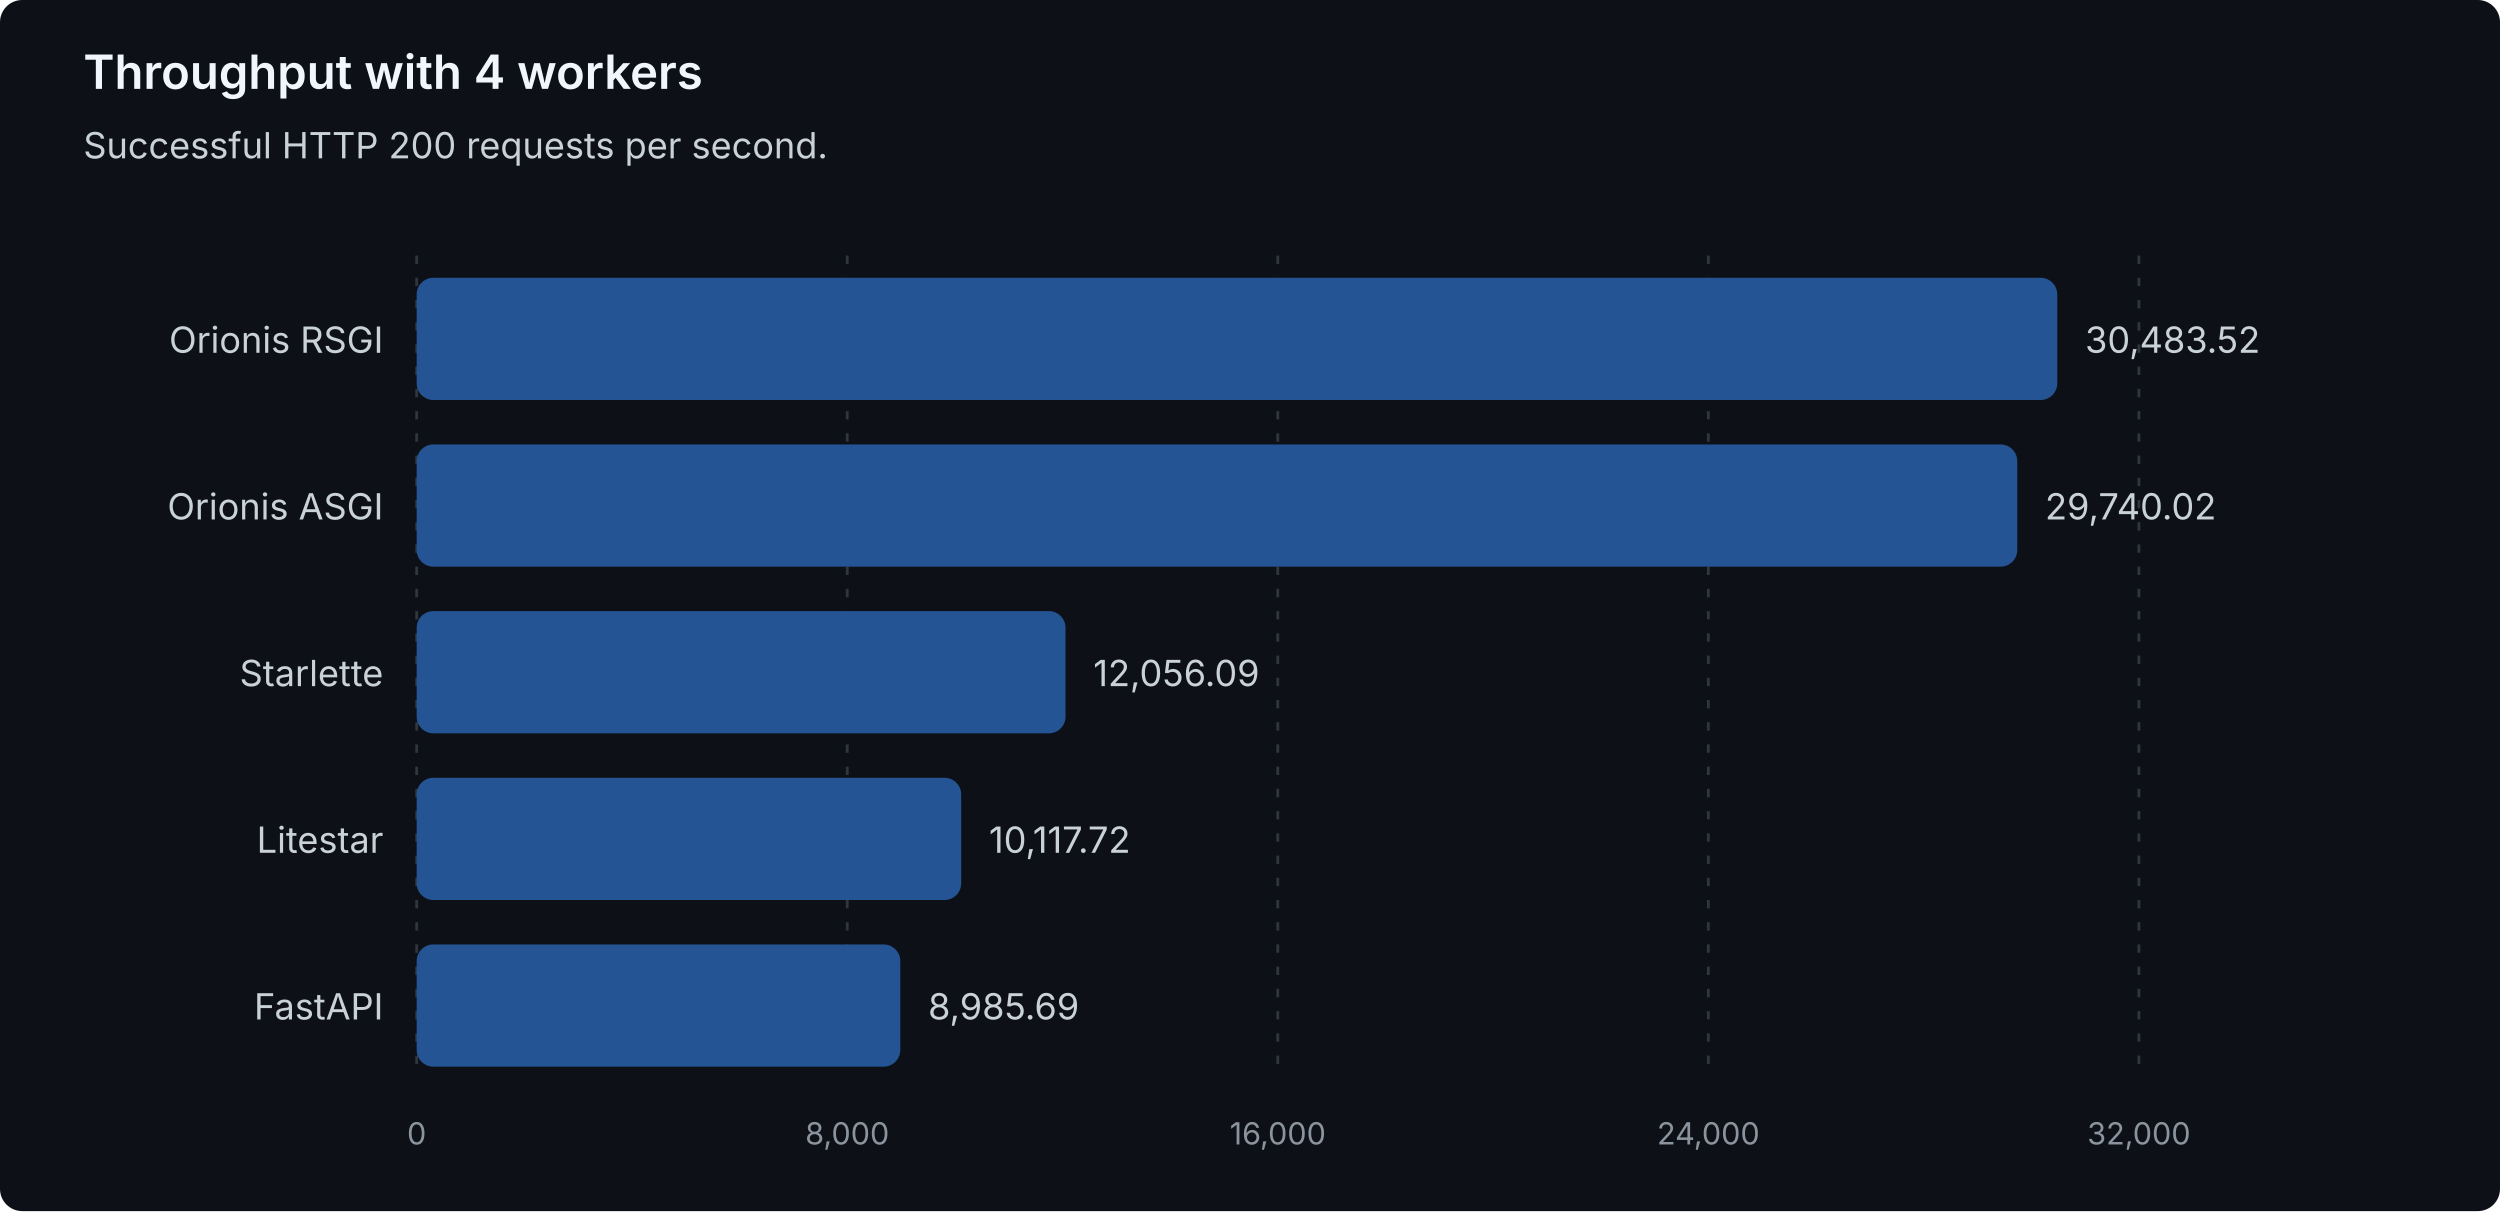
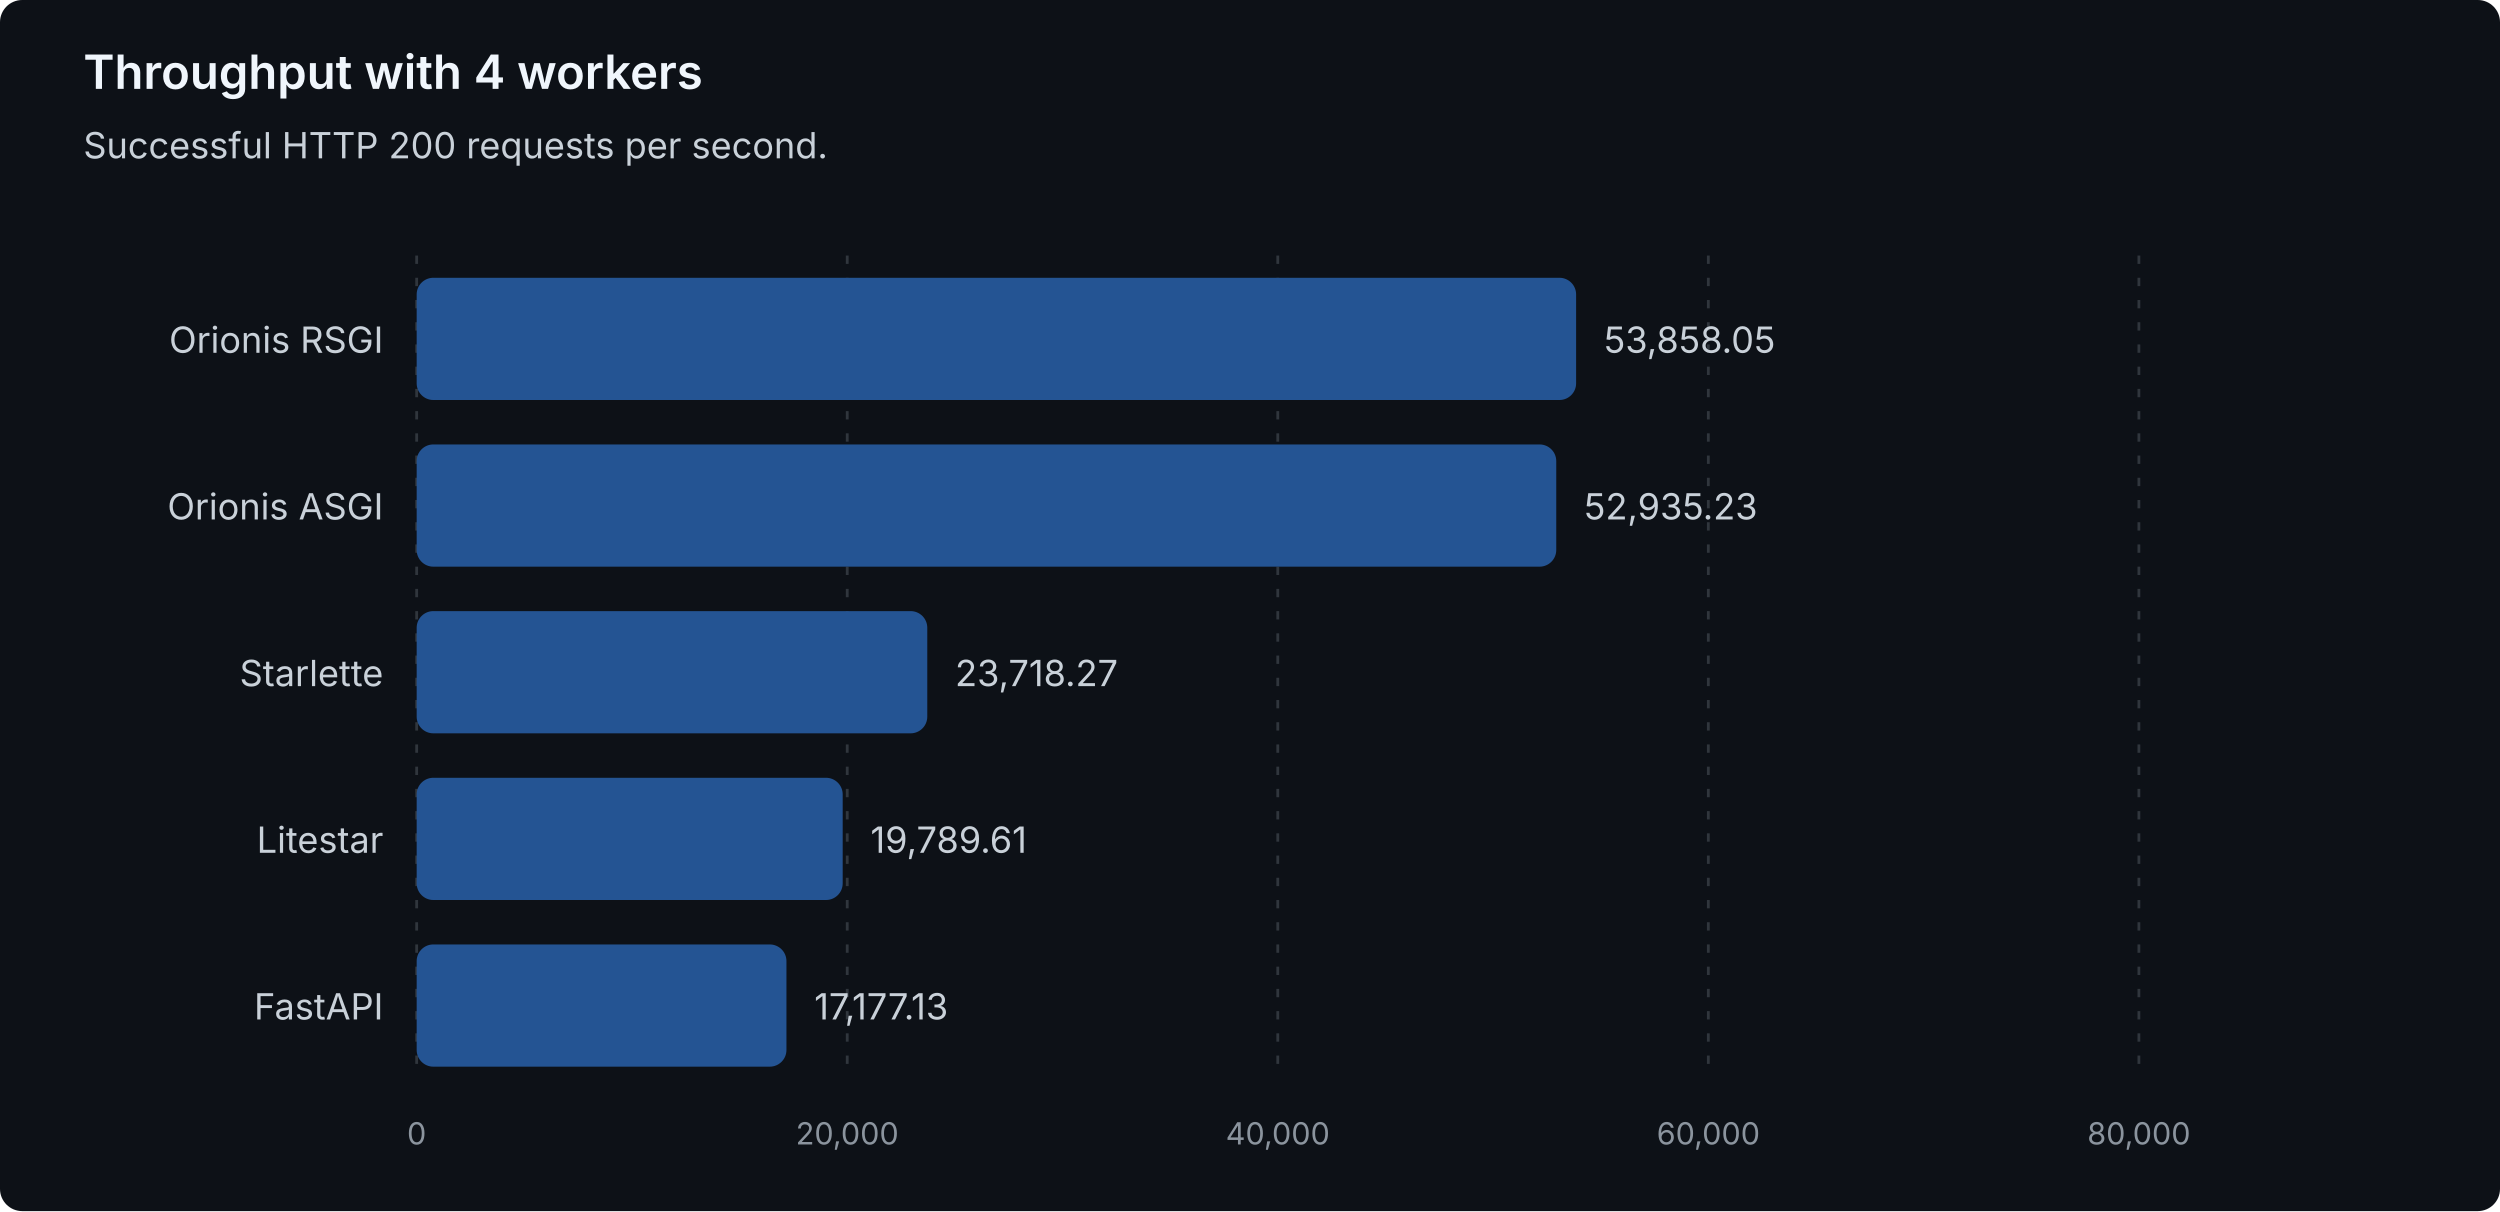
<svg xmlns="http://www.w3.org/2000/svg" width="900" height="436" viewBox="0 0 900 436" role="img" aria-labelledby="title description">
  <style>
text { font-family: system-ui, -apple-system, 'Segoe UI', sans-serif; }
.heading { fill: #f0f6fc; font-size: 17px; font-weight: 600; }
.label { fill: #c9d1d9; font-size: 13px; }
.muted { fill: #8b949e; font-size: 11px; }
.grid { stroke: #30363d; stroke-dasharray: 3 5; }
.bar { fill: #245493; }
</style>
  <rect width="900" height="436" rx="8" fill="#0d1117" />
  <text class="heading" x="30" y="32">Throughput with 4 workers</text>
  <text class="label" x="30" y="57">Successful HTTP 200 requests per second.</text>
  <line class="grid" x1="150.00" y1="92" x2="150.00" y2="388" />
  <text class="muted" x="150.00" y="412" text-anchor="middle">0</text>
  <line class="grid" x1="305.00" y1="92" x2="305.00" y2="388" />
-   <text class="muted" x="305.00" y="412" text-anchor="middle">8,000</text>
+   <text class="muted" x="305.00" y="412" text-anchor="middle">20,000</text>
  <line class="grid" x1="460.00" y1="92" x2="460.00" y2="388" />
-   <text class="muted" x="460.00" y="412" text-anchor="middle">16,000</text>
+   <text class="muted" x="460.00" y="412" text-anchor="middle">40,000</text>
  <line class="grid" x1="615.00" y1="92" x2="615.00" y2="388" />
-   <text class="muted" x="615.00" y="412" text-anchor="middle">24,000</text>
+   <text class="muted" x="615.00" y="412" text-anchor="middle">60,000</text>
  <line class="grid" x1="770.00" y1="92" x2="770.00" y2="388" />
-   <text class="muted" x="770.00" y="412" text-anchor="middle">32,000</text>
+   <text class="muted" x="770.00" y="412" text-anchor="middle">80,000</text>
  <g data-framework="orionis-rsgi">
    <text class="label" x="138" y="127" text-anchor="end">Orionis RSGI</text>
-     <rect class="bar" x="150" y="100" width="590.62" height="44" rx="6" />
-     <text class="label" x="750.62" y="127">30,483.52</text>
+     <rect class="bar" x="150" y="100" width="417.40" height="44" rx="6" />
+     <text class="label" x="577.40" y="127">53,858.05</text>
  </g>
  <g data-framework="orionis-asgi">
    <text class="label" x="138" y="187" text-anchor="end">Orionis ASGI</text>
-     <rect class="bar" x="150" y="160" width="576.21" height="44" rx="6" />
-     <text class="label" x="736.21" y="187">29,740.02</text>
+     <rect class="bar" x="150" y="160" width="410.25" height="44" rx="6" />
+     <text class="label" x="570.25" y="187">52,935.23</text>
  </g>
  <g data-framework="starlette">
    <text class="label" x="138" y="247" text-anchor="end">Starlette</text>
-     <rect class="bar" x="150" y="220" width="233.59" height="44" rx="6" />
-     <text class="label" x="393.59" y="247">12,056.09</text>
+     <rect class="bar" x="150" y="220" width="183.82" height="44" rx="6" />
+     <text class="label" x="343.82" y="247">23,718.27</text>
  </g>
  <g data-framework="litestar">
    <text class="label" x="138" y="307" text-anchor="end">Litestar</text>
-     <rect class="bar" x="150" y="280" width="196.03" height="44" rx="6" />
-     <text class="label" x="356.03" y="307">10,117.72</text>
+     <rect class="bar" x="150" y="280" width="153.37" height="44" rx="6" />
+     <text class="label" x="313.37" y="307">19,789.61</text>
  </g>
  <g data-framework="fastapi">
    <text class="label" x="138" y="367" text-anchor="end">FastAPI</text>
-     <rect class="bar" x="150" y="340" width="174.10" height="44" rx="6" />
-     <text class="label" x="334.10" y="367">8,985.69</text>
+     <rect class="bar" x="150" y="340" width="133.12" height="44" rx="6" />
+     <text class="label" x="293.12" y="367">17,177.13</text>
  </g>
</svg>
